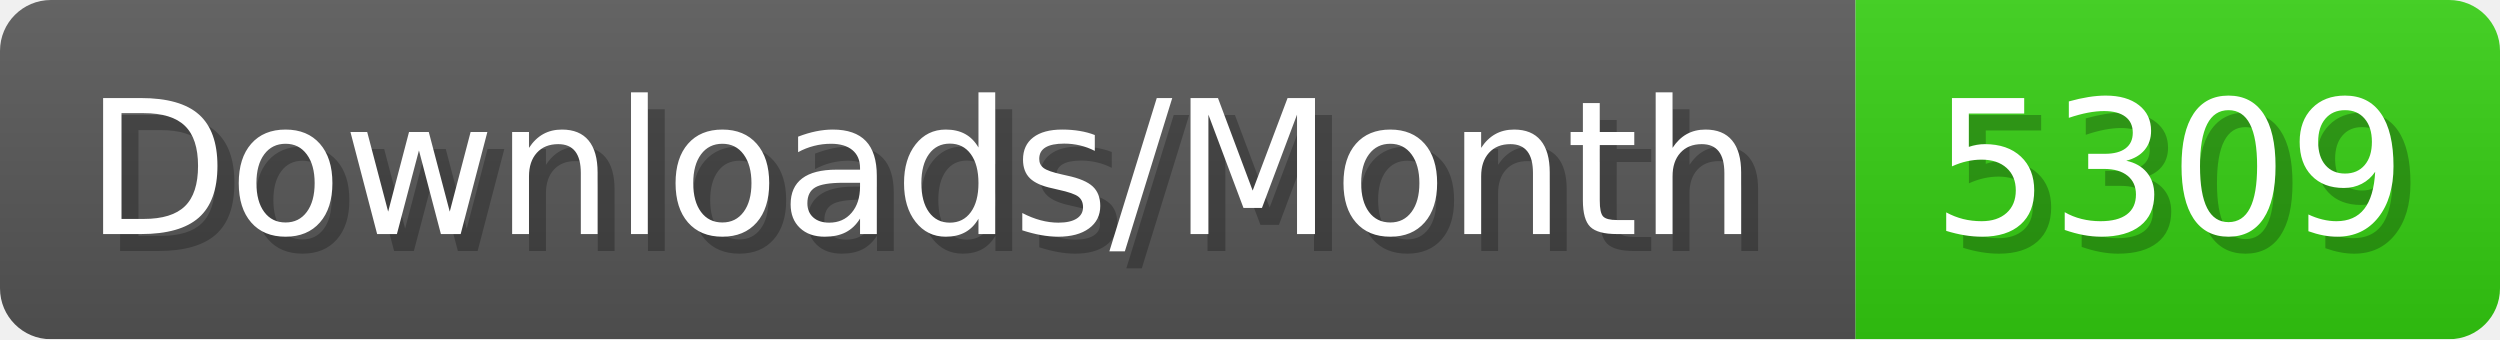
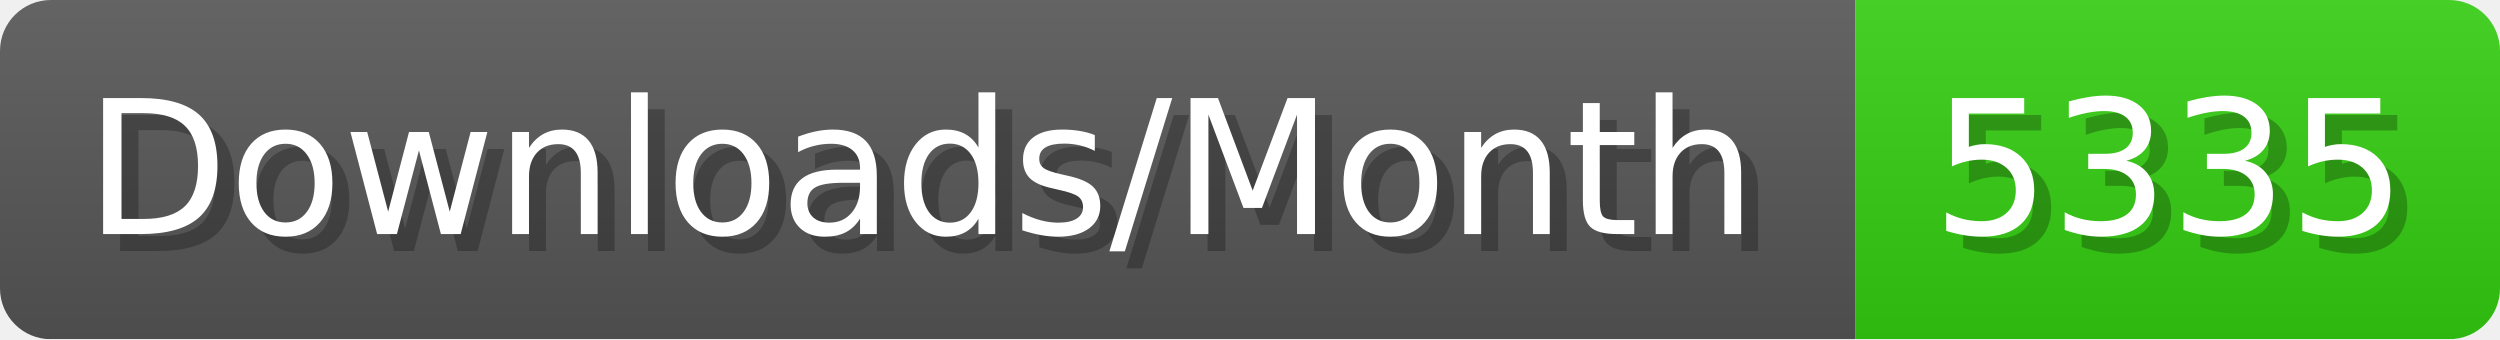
- <svg xmlns="http://www.w3.org/2000/svg" width="147.4" height="20" viewBox="0 0 1474 200" role="img" aria-label="Downloads/Month: 5309">
+ <svg xmlns="http://www.w3.org/2000/svg" width="147.4" height="20" viewBox="0 0 1474 200" role="img" aria-label="Downloads/Month: 5335">
  <linearGradient id="YlXUI" x2="0" y2="100%">
    <stop offset="0" stop-opacity=".1" stop-color="#EEE" />
    <stop offset="1" stop-opacity=".1" />
  </linearGradient>
  <mask id="JHhop">
    <rect width="1474" height="200" rx="30" fill="#FFF" />
  </mask>
  <g mask="url(#JHhop)">
    <rect width="1094" height="200" fill="#555" />
    <rect width="380" height="200" fill="#3C1" x="1094" />
    <rect width="1474" height="200" fill="url(#YlXUI)" />
  </g>
  <g aria-hidden="true" fill="#fff" text-anchor="start" font-family="Verdana,DejaVu Sans,sans-serif" font-size="110">
    <text x="60" y="148" textLength="994" fill="#000" opacity="0.25">Downloads/Month</text>
    <text x="50" y="138" textLength="994">Downloads/Month</text>
-     <text x="1149" y="148" textLength="280" fill="#000" opacity="0.25">5309</text>
-     <text x="1139" y="138" textLength="280">5309</text>
+     <text x="1149" y="148" textLength="280" fill="#000" opacity="0.25">5335</text>
+     <text x="1139" y="138" textLength="280">5335</text>
  </g>
</svg>
